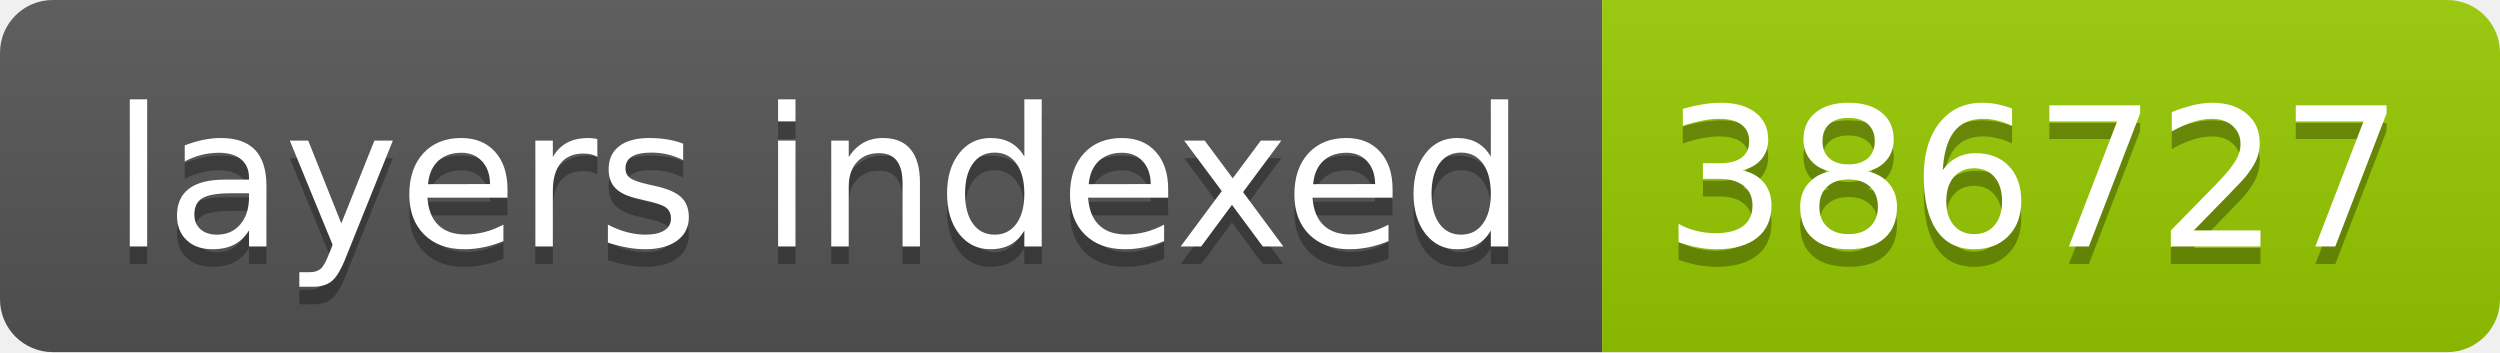
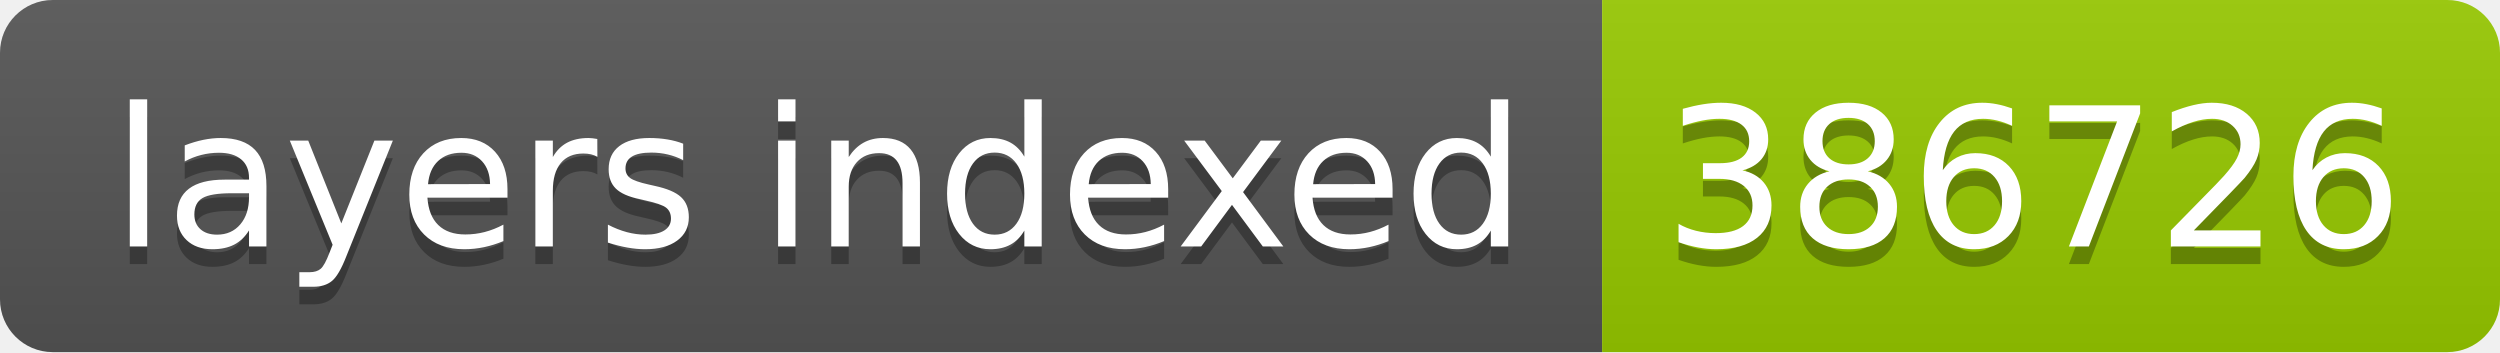
- <svg xmlns="http://www.w3.org/2000/svg" width="142" height="20" role="img" aria-label="layers indexed: 386727">
+ <svg xmlns="http://www.w3.org/2000/svg" width="142" height="20" role="img" aria-label="layers indexed: 386726">
  <linearGradient id="s" x2="0" y2="100%">
    <stop offset="0" stop-color="#bbb" stop-opacity=".1" />
    <stop offset="1" stop-opacity=".1" />
  </linearGradient>
  <clipPath id="r">
    <rect width="142" height="20" rx="3" fill="#fff" />
  </clipPath>
  <g clip-path="url(#r)">
    <rect width="91" height="20" fill="#555" />
    <rect x="91" width="51" height="20" fill="#97ca00" />
    <rect width="142" height="20" fill="url(#s)" />
  </g>
  <g fill="#fff" text-anchor="middle" font-family="Verdana,Geneva,DejaVu Sans,sans-serif" text-rendering="geometricPrecision" font-size="110">
    <text aria-hidden="true" x="465" y="150" fill="#010101" fill-opacity=".3" transform="scale(.1)" textLength="810">layers indexed</text>
    <text x="465" y="140" transform="scale(.1)" fill="#fff" textLength="810">layers indexed</text>
-     <text aria-hidden="true" x="1155" y="150" fill="#010101" fill-opacity=".3" transform="scale(.1)" textLength="410">386727</text>
-     <text x="1155" y="140" transform="scale(.1)" fill="#fff" textLength="410">386727</text>
+     <text aria-hidden="true" x="1155" y="150" fill="#010101" fill-opacity=".3" transform="scale(.1)" textLength="410">386726</text>
+     <text x="1155" y="140" transform="scale(.1)" fill="#fff" textLength="410">386726</text>
  </g>
</svg>
